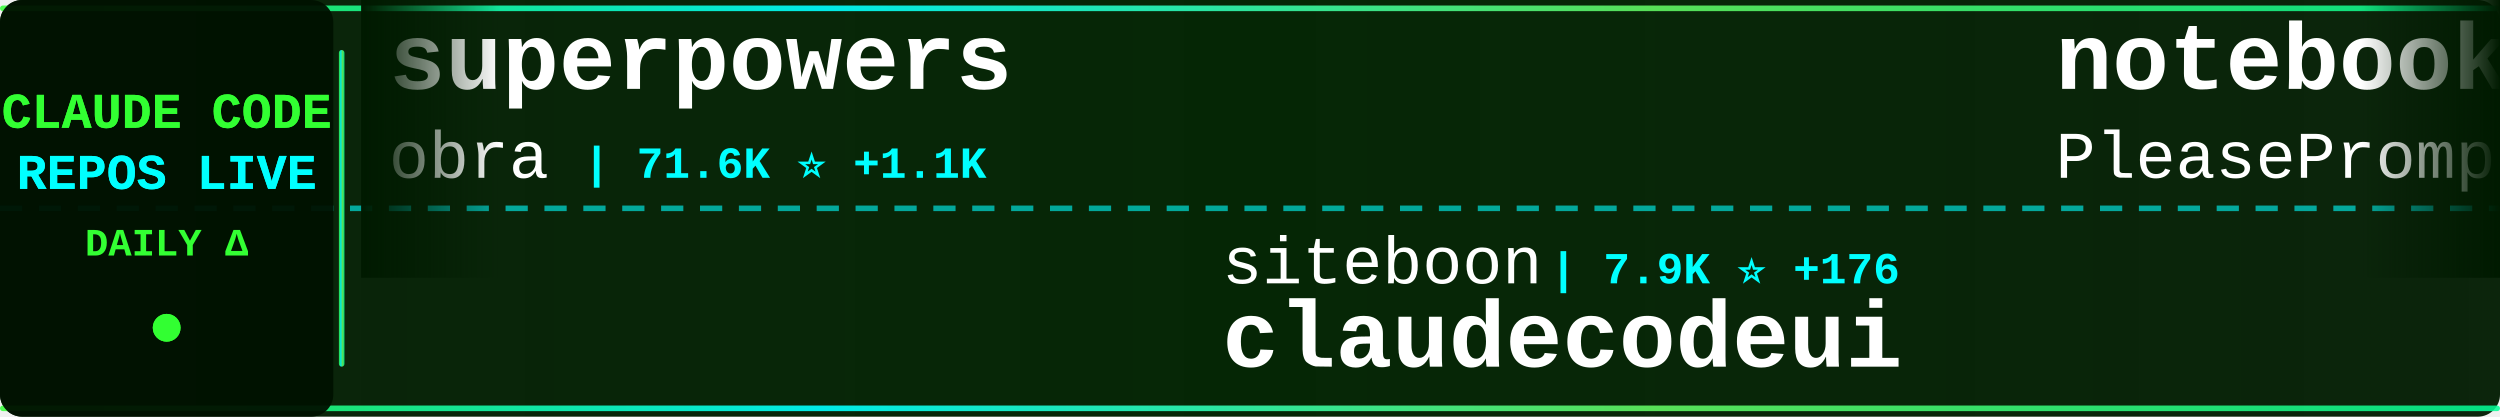
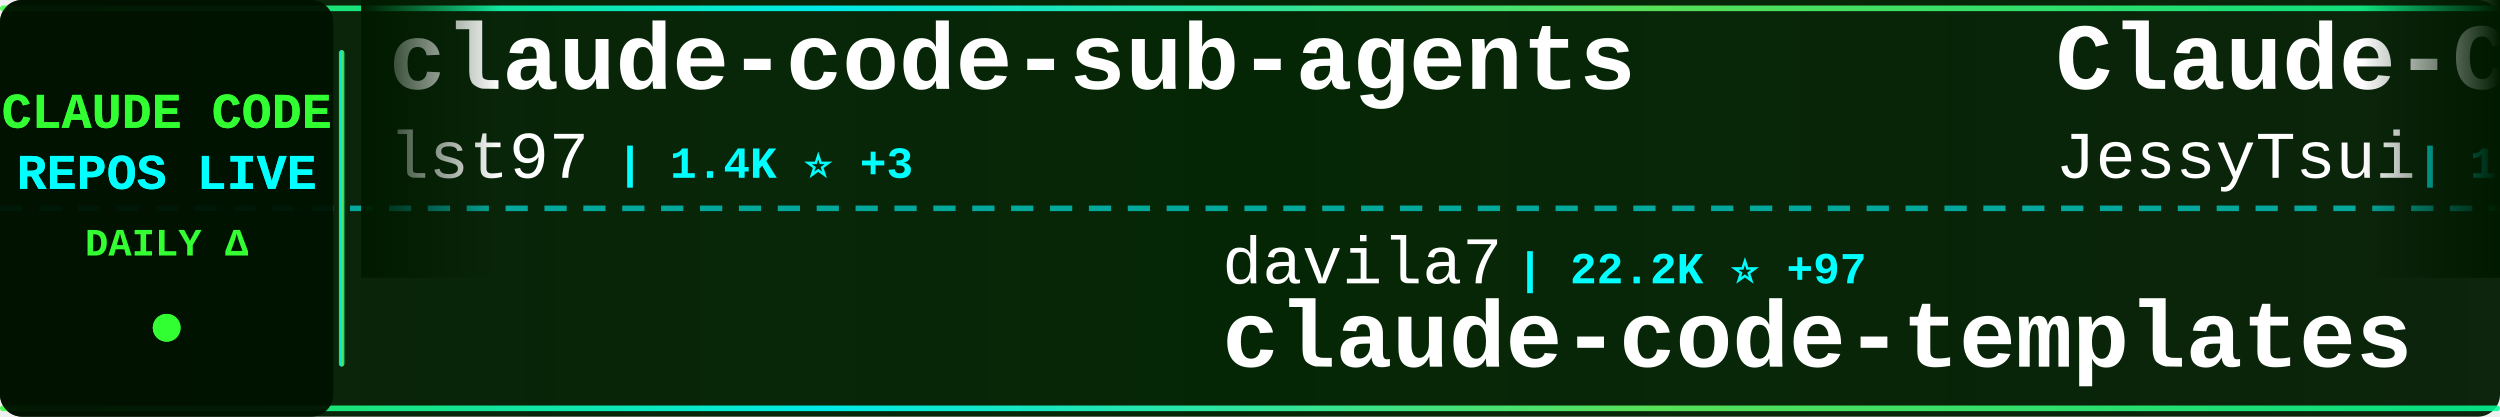
<svg xmlns="http://www.w3.org/2000/svg" width="900" height="150">
  <defs>
    <linearGradient id="tickerBg" x1="0%" y1="0%" x2="100%" y2="0%">
      <stop offset="0%" style="stop-color:#001a00;stop-opacity:0.95" />
      <stop offset="50%" style="stop-color:#002200;stop-opacity:0.98" />
      <stop offset="100%" style="stop-color:#001a00;stop-opacity:0.95" />
    </linearGradient>
    <linearGradient id="borderGrad" x1="0%" y1="0%" x2="100%" y2="0%">
      <stop offset="0%" style="stop-color:#33ff33;stop-opacity:0.85">
        <animate attributeName="stop-opacity" values="0.85;1;0.85" dur="2s" repeatCount="indefinite" />
      </stop>
      <stop offset="33%" style="stop-color:#00ffff;stop-opacity:0.9">
        <animate attributeName="stop-opacity" values="0.9;1;0.9" dur="2.2s" repeatCount="indefinite" />
      </stop>
      <stop offset="66%" style="stop-color:#66ff66;stop-opacity:0.85">
        <animate attributeName="stop-opacity" values="0.85;1;0.85" dur="1.8s" repeatCount="indefinite" />
      </stop>
      <stop offset="100%" style="stop-color:#00ff99;stop-opacity:0.85">
        <animate attributeName="stop-opacity" values="0.85;1;0.85" dur="2s" repeatCount="indefinite" />
      </stop>
    </linearGradient>
    <filter id="textGlow">
      <feGaussianBlur stdDeviation="0.1" result="coloredBlur" />
      <feMerge>
        <feMergeNode in="coloredBlur" />
        <feMergeNode in="SourceGraphic" />
      </feMerge>
    </filter>
    <filter id="metricGlow">
      <feGaussianBlur stdDeviation="0.2" result="coloredBlur" />
      <feMerge>
        <feMergeNode in="coloredBlur" />
        <feMergeNode in="SourceGraphic" />
      </feMerge>
    </filter>
    <linearGradient id="leftFade" x1="0%" y1="0%" x2="100%" y2="0%">
      <stop offset="0%" style="stop-color:#001a00;stop-opacity:1" />
      <stop offset="100%" style="stop-color:#001a00;stop-opacity:0" />
    </linearGradient>
    <linearGradient id="rightFade" x1="0%" y1="0%" x2="100%" y2="0%">
      <stop offset="0%" style="stop-color:#001a00;stop-opacity:0" />
      <stop offset="100%" style="stop-color:#001a00;stop-opacity:1" />
    </linearGradient>
  </defs>
  <rect width="900" height="150" fill="url(#tickerBg)" rx="8" />
  <rect x="0" y="2" width="900" height="2" fill="url(#borderGrad)" rx="1" />
  <rect x="0" y="146" width="900" height="2" fill="url(#borderGrad)" rx="1" />
  <line x1="0" y1="75" x2="900" y2="75" stroke="#00ffff" stroke-width="2" stroke-dasharray="8 6" opacity="0.6" />
  <rect x="0" y="0" width="120" height="150" fill="#001100" opacity="0.95" rx="8" />
  <text x="60" y="46" font-family="'Courier New', monospace" font-size="18" font-weight="bold" fill="#33ff33" text-anchor="middle" filter="url(#textGlow)">
    CLAUDE CODE
  </text>
  <text x="60" y="68" font-family="'Courier New', monospace" font-size="18" font-weight="bold" fill="#00ffff" text-anchor="middle" filter="url(#textGlow)">
    REPOS LIVE
  </text>
  <text x="60" y="92" font-family="'Courier New', monospace" font-size="14" font-weight="bold" fill="#33ff33" text-anchor="middle">
    DAILY Δ
  </text>
  <circle cx="60" cy="118" r="5" fill="#33ff33" filter="url(#metricGlow)">
    <animate attributeName="r" values="4;6;4" dur="1.5s" repeatCount="indefinite" />
    <animate attributeName="opacity" values="0.6;1;0.6" dur="1.5s" repeatCount="indefinite" />
  </circle>
  <rect x="122" y="18" width="2" height="114" fill="url(#borderGrad)" rx="1" />
  <clipPath id="tickerClip">
    <rect x="130" y="0" width="770" height="150" />
  </clipPath>
  <g clip-path="url(#tickerClip)">
    <g id="tickerItems">
      <animateTransform attributeName="transform" attributeType="XML" type="translate" from="0 0" to="-3000 0" dur="54s" repeatCount="indefinite" />
      <g transform="translate(0, 0)">
-         <text x="140" y="32" font-family="'Courier New', monospace" font-size="34" font-weight="bold" fill="#ffffff">superpowers</text>
-         <text x="140" y="64" font-family="'Courier New', monospace" font-size="24" font-weight="normal" fill="#ffffff" opacity="1.0">obra</text>
-         <text x="210" y="64" font-family="'Courier New', monospace" font-size="16" font-weight="bold" fill="#00ffff"> | 71.6K ⭐ +1.1K</text>
+         <text x="140" y="32" font-family="'Courier New', monospace" font-size="34" font-weight="bold" fill="#ffffff">claude-code-sub-agents</text>
+         <text x="140" y="64" font-family="'Courier New', monospace" font-size="24" font-weight="normal" fill="#ffffff" opacity="1.0">lst97</text>
+         <text x="222" y="64" font-family="'Courier New', monospace" font-size="16" font-weight="bold" fill="#00ffff"> | 1.4K ⭐ +3</text>
      </g>
      <g transform="translate(300, 0)">
-         <text x="140" y="102" font-family="'Courier New', monospace" font-size="24" font-weight="normal" fill="#ffffff" opacity="1.0">siteboon</text>
-         <text x="258" y="102" font-family="'Courier New', monospace" font-size="16" font-weight="bold" fill="#00ffff"> | 7.9K ⭐ +176</text>
-         <text x="140" y="132" font-family="'Courier New', monospace" font-size="34" font-weight="bold" fill="#ffffff">claudecodeui</text>
+         <text x="140" y="102" font-family="'Courier New', monospace" font-size="24" font-weight="normal" fill="#ffffff" opacity="1.0">davila7</text>
+         <text x="246" y="102" font-family="'Courier New', monospace" font-size="16" font-weight="bold" fill="#00ffff"> | 22.2K ⭐ +97</text>
+         <text x="140" y="132" font-family="'Courier New', monospace" font-size="34" font-weight="bold" fill="#ffffff">claude-code-templates</text>
      </g>
      <g transform="translate(600, 0)">
-         <text x="140" y="32" font-family="'Courier New', monospace" font-size="34" font-weight="bold" fill="#ffffff">notebooklm-skill</text>
-         <text x="140" y="64" font-family="'Courier New', monospace" font-size="24" font-weight="normal" fill="#ffffff" opacity="1.0">PleasePrompto</text>
-         <text x="318" y="64" font-family="'Courier New', monospace" font-size="16" font-weight="bold" fill="#00ffff"> | 4.1K ⭐ +37</text>
+         <text x="140" y="32" font-family="'Courier New', monospace" font-size="34" font-weight="bold" fill="#ffffff">Claude-Code-Remote</text>
+         <text x="140" y="64" font-family="'Courier New', monospace" font-size="24" font-weight="normal" fill="#ffffff" opacity="1.0">JessyTsui</text>
+         <text x="270" y="64" font-family="'Courier New', monospace" font-size="16" font-weight="bold" fill="#00ffff"> | 1.1K ⭐ +5</text>
      </g>
      <g transform="translate(900, 0)">
-         <text x="140" y="102" font-family="'Courier New', monospace" font-size="24" font-weight="normal" fill="#ffffff" opacity="1.0">fuergaosi233</text>
-         <text x="306" y="102" font-family="'Courier New', monospace" font-size="16" font-weight="bold" fill="#00ffff"> | 2.1K ⭐ +5</text>
-         <text x="140" y="132" font-family="'Courier New', monospace" font-size="34" font-weight="bold" fill="#ffffff">claude-code-proxy</text>
+         <text x="140" y="102" font-family="'Courier New', monospace" font-size="24" font-weight="normal" fill="#ffffff" opacity="1.0">MadAppGang</text>
+         <text x="282" y="102" font-family="'Courier New', monospace" font-size="16" font-weight="bold" fill="#00ffff"> | 242 ⭐</text>
+         <text x="140" y="132" font-family="'Courier New', monospace" font-size="34" font-weight="bold" fill="#ffffff">claude-code</text>
      </g>
      <g transform="translate(1200, 0)">
-         <text x="140" y="32" font-family="'Courier New', monospace" font-size="34" font-weight="bold" fill="#ffffff">claude-code-infrastructu...</text>
-         <text x="140" y="64" font-family="'Courier New', monospace" font-size="24" font-weight="normal" fill="#ffffff" opacity="1.0">diet103</text>
-         <text x="246" y="64" font-family="'Courier New', monospace" font-size="16" font-weight="bold" fill="#00ffff"> | 9.2K ⭐ +11</text>
+         <text x="140" y="32" font-family="'Courier New', monospace" font-size="34" font-weight="bold" fill="#ffffff">claudecodeui</text>
+         <text x="140" y="64" font-family="'Courier New', monospace" font-size="24" font-weight="normal" fill="#ffffff" opacity="1.0">siteboon</text>
+         <text x="258" y="64" font-family="'Courier New', monospace" font-size="16" font-weight="bold" fill="#00ffff"> | 7.9K ⭐ +163</text>
      </g>
      <g transform="translate(1500, 0)">
-         <text x="140" y="102" font-family="'Courier New', monospace" font-size="24" font-weight="normal" fill="#ffffff" opacity="1.0">anthropics</text>
-         <text x="282" y="102" font-family="'Courier New', monospace" font-size="16" font-weight="bold" fill="#00ffff"> | 6.0K ⭐ +29</text>
-         <text x="140" y="132" font-family="'Courier New', monospace" font-size="34" font-weight="bold" fill="#ffffff">claude-code-action</text>
+         <text x="140" y="102" font-family="'Courier New', monospace" font-size="24" font-weight="normal" fill="#ffffff" opacity="1.0">d-kimuson</text>
+         <text x="270" y="102" font-family="'Courier New', monospace" font-size="16" font-weight="bold" fill="#00ffff"> | 946 ⭐ +5</text>
+         <text x="140" y="132" font-family="'Courier New', monospace" font-size="34" font-weight="bold" fill="#ffffff">claude-code-viewer</text>
      </g>
      <g transform="translate(1800, 0)">
-         <text x="140" y="32" font-family="'Courier New', monospace" font-size="34" font-weight="bold" fill="#ffffff">claude-code-showcase</text>
-         <text x="140" y="64" font-family="'Courier New', monospace" font-size="24" font-weight="normal" fill="#ffffff" opacity="1.0">ChrisWiles</text>
-         <text x="282" y="64" font-family="'Courier New', monospace" font-size="16" font-weight="bold" fill="#00ffff"> | 5.4K ⭐ +12</text>
+         <text x="140" y="32" font-family="'Courier New', monospace" font-size="34" font-weight="bold" fill="#ffffff">claude-code-system-promp...</text>
+         <text x="140" y="64" font-family="'Courier New', monospace" font-size="24" font-weight="normal" fill="#ffffff" opacity="1.0">Piebald-AI</text>
+         <text x="282" y="64" font-family="'Courier New', monospace" font-size="16" font-weight="bold" fill="#00ffff"> | 5.4K ⭐ +57</text>
      </g>
      <g transform="translate(2100, 0)">
-         <text x="140" y="102" font-family="'Courier New', monospace" font-size="24" font-weight="normal" fill="#ffffff" opacity="1.0">anthropics</text>
-         <text x="282" y="102" font-family="'Courier New', monospace" font-size="16" font-weight="bold" fill="#00ffff"> | 9.1K ⭐ +117</text>
-         <text x="140" y="132" font-family="'Courier New', monospace" font-size="34" font-weight="bold" fill="#ffffff">claude-plugins-official</text>
+         <text x="140" y="102" font-family="'Courier New', monospace" font-size="24" font-weight="normal" fill="#ffffff" opacity="1.0">trailofbits</text>
+         <text x="294" y="102" font-family="'Courier New', monospace" font-size="16" font-weight="bold" fill="#00ffff"> | 1.5K ⭐ +15</text>
+         <text x="140" y="132" font-family="'Courier New', monospace" font-size="34" font-weight="bold" fill="#ffffff">claude-code-config</text>
      </g>
      <g transform="translate(2400, 0)">
-         <text x="140" y="32" font-family="'Courier New', monospace" font-size="34" font-weight="bold" fill="#ffffff">claude-code</text>
+         <text x="140" y="32" font-family="'Courier New', monospace" font-size="34" font-weight="bold" fill="#ffffff">skills</text>
        <text x="140" y="64" font-family="'Courier New', monospace" font-size="24" font-weight="normal" fill="#ffffff" opacity="1.0">anthropics</text>
-         <text x="282" y="64" font-family="'Courier New', monospace" font-size="16" font-weight="bold" fill="#00ffff"> | 74.2K ⭐ +566</text>
+         <text x="282" y="64" font-family="'Courier New', monospace" font-size="16" font-weight="bold" fill="#00ffff"> | 85.0K ⭐ +1.3K</text>
      </g>
      <g transform="translate(2700, 0)">
-         <text x="140" y="102" font-family="'Courier New', monospace" font-size="24" font-weight="normal" fill="#ffffff" opacity="1.0">upstash</text>
-         <text x="246" y="102" font-family="'Courier New', monospace" font-size="16" font-weight="bold" fill="#00ffff"> | 47.8K ⭐ +149</text>
-         <text x="140" y="132" font-family="'Courier New', monospace" font-size="34" font-weight="bold" fill="#ffffff">context7</text>
+         <text x="140" y="102" font-family="'Courier New', monospace" font-size="24" font-weight="normal" fill="#ffffff" opacity="1.0">alirezarezvani</text>
+         <text x="330" y="102" font-family="'Courier New', monospace" font-size="16" font-weight="bold" fill="#00ffff"> | 572 ⭐ +3</text>
+         <text x="140" y="132" font-family="'Courier New', monospace" font-size="34" font-weight="bold" fill="#ffffff">claude-code-tresor</text>
      </g>
      <g transform="translate(3000, 0)">
-         <text x="140" y="32" font-family="'Courier New', monospace" font-size="34" font-weight="bold" fill="#ffffff">superpowers</text>
-         <text x="140" y="64" font-family="'Courier New', monospace" font-size="24" font-weight="normal" fill="#ffffff" opacity="1.0">obra</text>
-         <text x="210" y="64" font-family="'Courier New', monospace" font-size="16" font-weight="bold" fill="#00ffff"> | 71.6K ⭐ +1.1K</text>
+         <text x="140" y="32" font-family="'Courier New', monospace" font-size="34" font-weight="bold" fill="#ffffff">claude-code-sub-agents</text>
+         <text x="140" y="64" font-family="'Courier New', monospace" font-size="24" font-weight="normal" fill="#ffffff" opacity="1.0">lst97</text>
+         <text x="222" y="64" font-family="'Courier New', monospace" font-size="16" font-weight="bold" fill="#00ffff"> | 1.4K ⭐ +3</text>
      </g>
      <g transform="translate(3300, 0)">
-         <text x="140" y="102" font-family="'Courier New', monospace" font-size="24" font-weight="normal" fill="#ffffff" opacity="1.0">siteboon</text>
-         <text x="258" y="102" font-family="'Courier New', monospace" font-size="16" font-weight="bold" fill="#00ffff"> | 7.9K ⭐ +176</text>
-         <text x="140" y="132" font-family="'Courier New', monospace" font-size="34" font-weight="bold" fill="#ffffff">claudecodeui</text>
+         <text x="140" y="102" font-family="'Courier New', monospace" font-size="24" font-weight="normal" fill="#ffffff" opacity="1.0">davila7</text>
+         <text x="246" y="102" font-family="'Courier New', monospace" font-size="16" font-weight="bold" fill="#00ffff"> | 22.2K ⭐ +97</text>
+         <text x="140" y="132" font-family="'Courier New', monospace" font-size="34" font-weight="bold" fill="#ffffff">claude-code-templates</text>
      </g>
      <g transform="translate(3600, 0)">
-         <text x="140" y="32" font-family="'Courier New', monospace" font-size="34" font-weight="bold" fill="#ffffff">notebooklm-skill</text>
-         <text x="140" y="64" font-family="'Courier New', monospace" font-size="24" font-weight="normal" fill="#ffffff" opacity="1.0">PleasePrompto</text>
-         <text x="318" y="64" font-family="'Courier New', monospace" font-size="16" font-weight="bold" fill="#00ffff"> | 4.1K ⭐ +37</text>
+         <text x="140" y="32" font-family="'Courier New', monospace" font-size="34" font-weight="bold" fill="#ffffff">Claude-Code-Remote</text>
+         <text x="140" y="64" font-family="'Courier New', monospace" font-size="24" font-weight="normal" fill="#ffffff" opacity="1.0">JessyTsui</text>
+         <text x="270" y="64" font-family="'Courier New', monospace" font-size="16" font-weight="bold" fill="#00ffff"> | 1.1K ⭐ +5</text>
      </g>
      <g transform="translate(3900, 0)">
-         <text x="140" y="102" font-family="'Courier New', monospace" font-size="24" font-weight="normal" fill="#ffffff" opacity="1.0">fuergaosi233</text>
-         <text x="306" y="102" font-family="'Courier New', monospace" font-size="16" font-weight="bold" fill="#00ffff"> | 2.1K ⭐ +5</text>
-         <text x="140" y="132" font-family="'Courier New', monospace" font-size="34" font-weight="bold" fill="#ffffff">claude-code-proxy</text>
+         <text x="140" y="102" font-family="'Courier New', monospace" font-size="24" font-weight="normal" fill="#ffffff" opacity="1.0">MadAppGang</text>
+         <text x="282" y="102" font-family="'Courier New', monospace" font-size="16" font-weight="bold" fill="#00ffff"> | 242 ⭐</text>
+         <text x="140" y="132" font-family="'Courier New', monospace" font-size="34" font-weight="bold" fill="#ffffff">claude-code</text>
      </g>
    </g>
  </g>
  <rect x="130" y="0" width="50" height="100" fill="url(#leftFade)" />
  <rect x="850" y="0" width="50" height="100" fill="url(#rightFade)" />
</svg>
